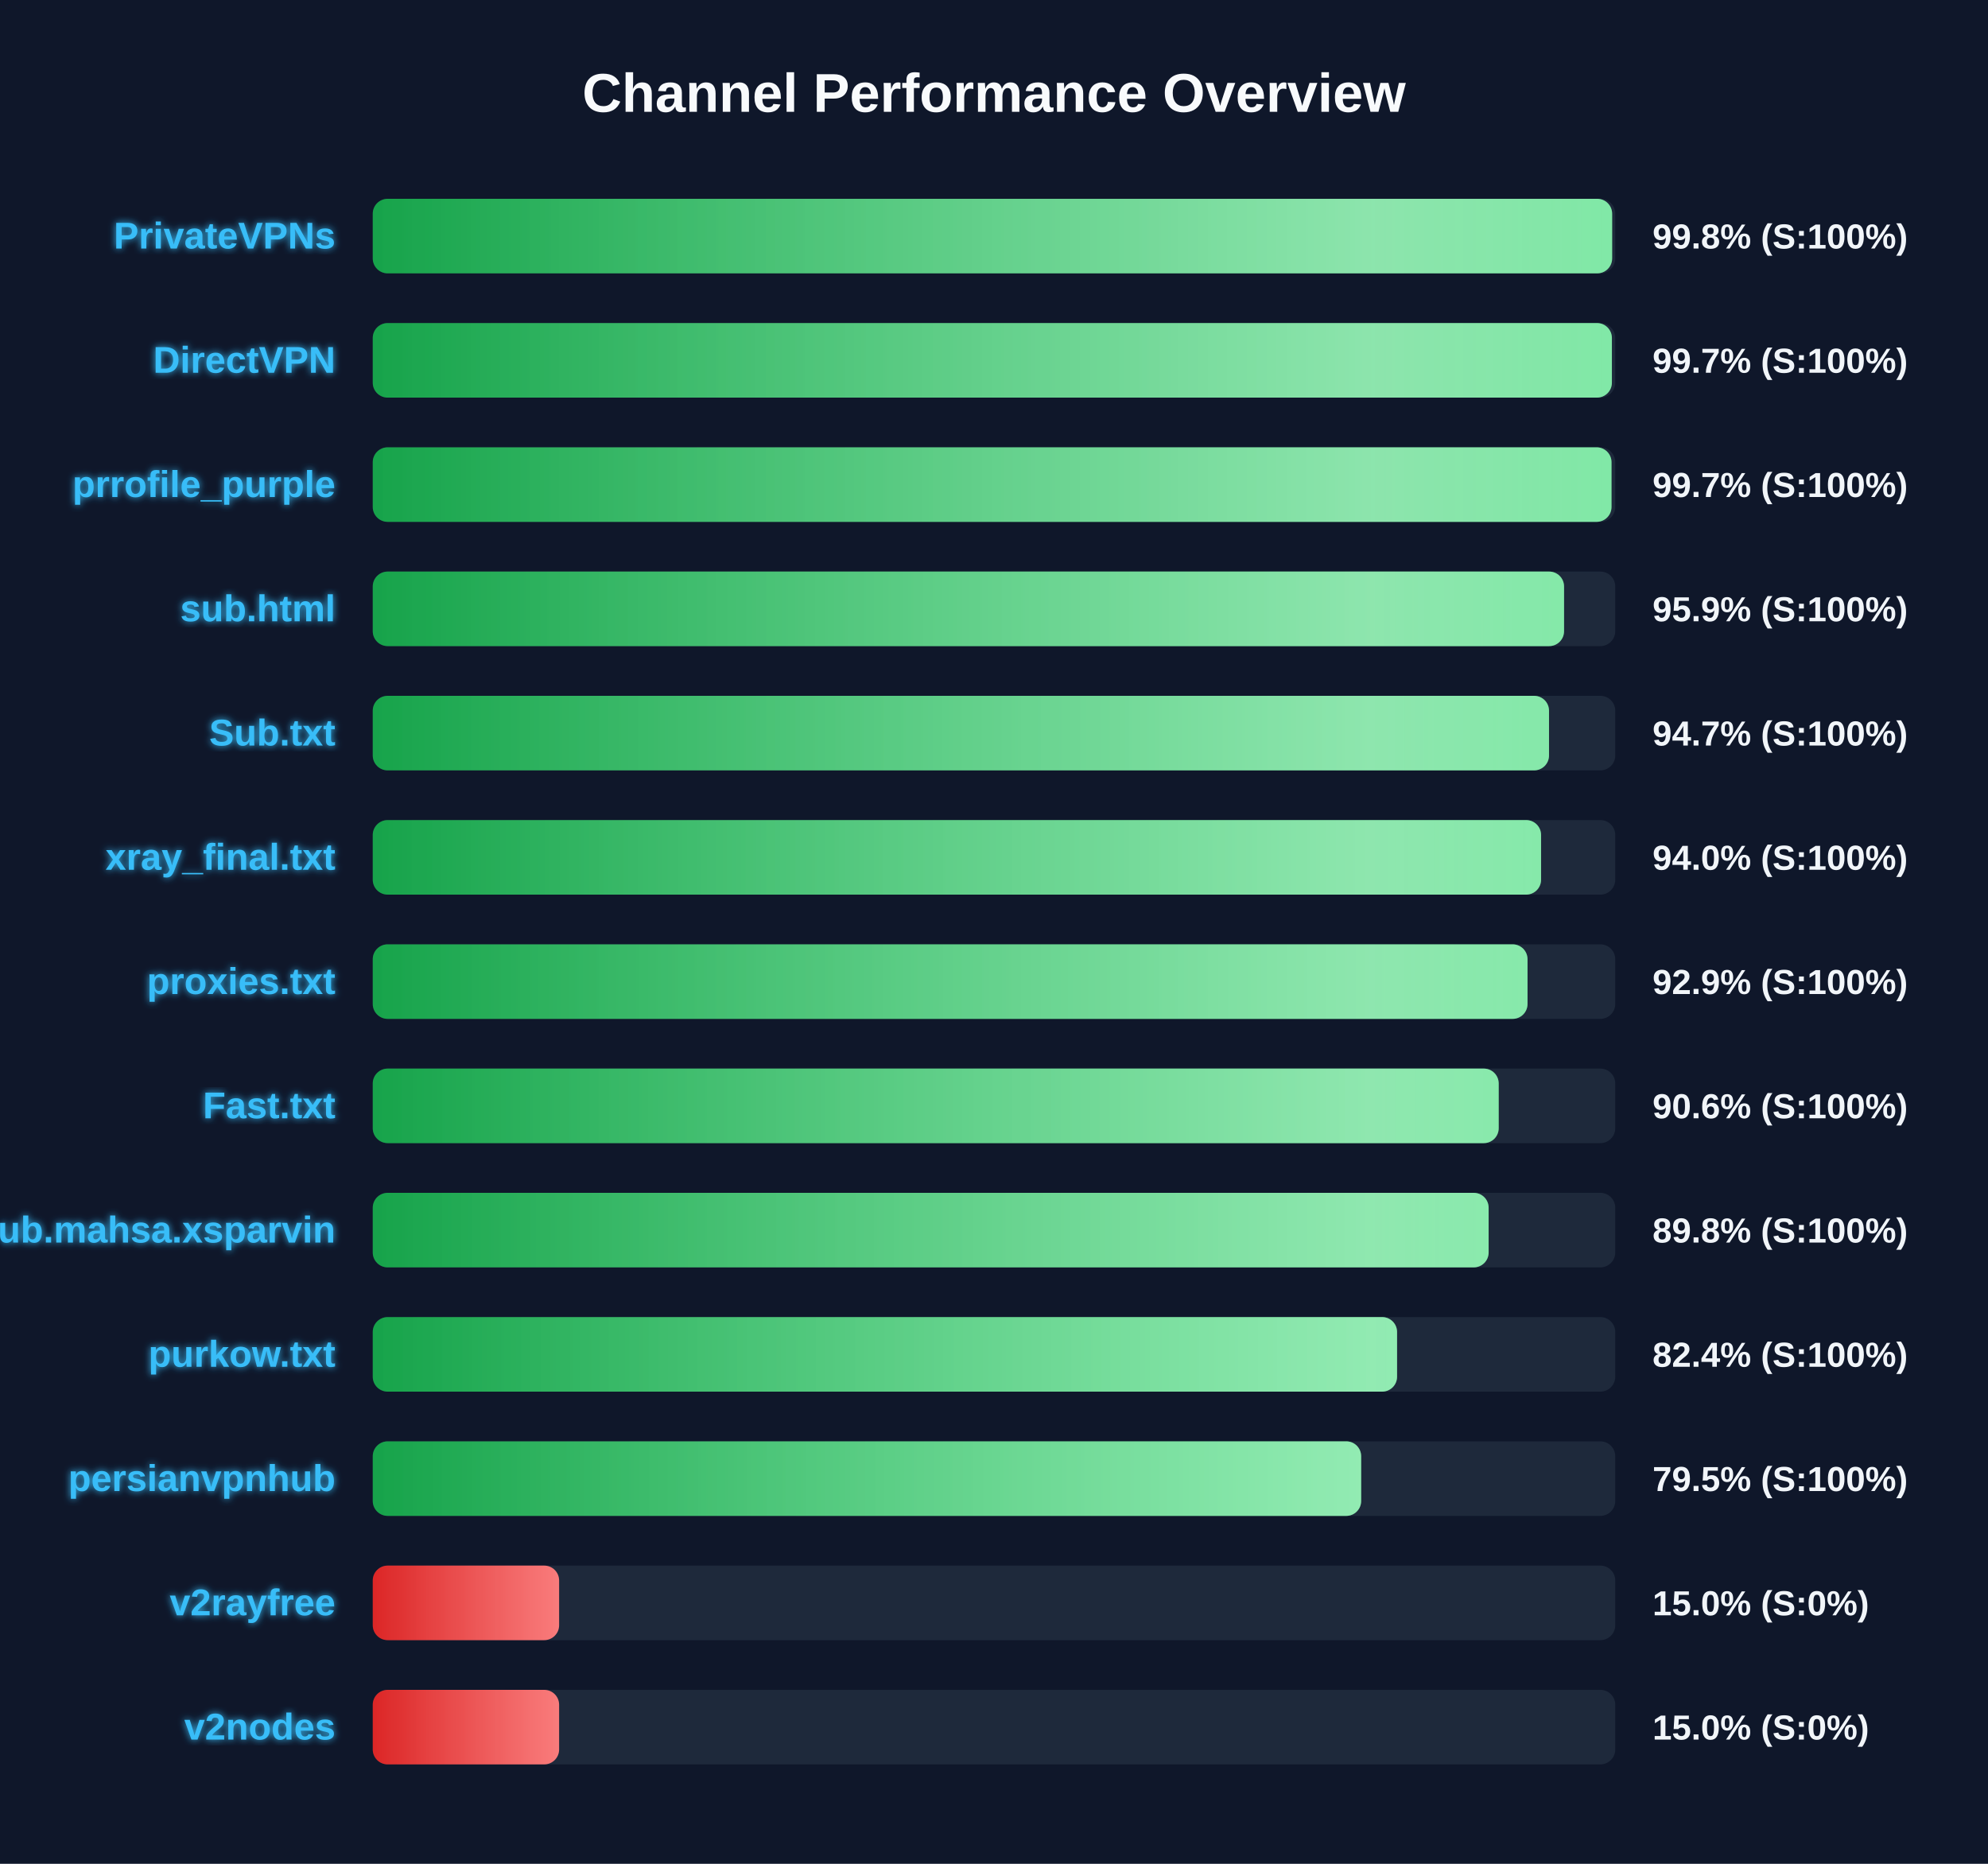
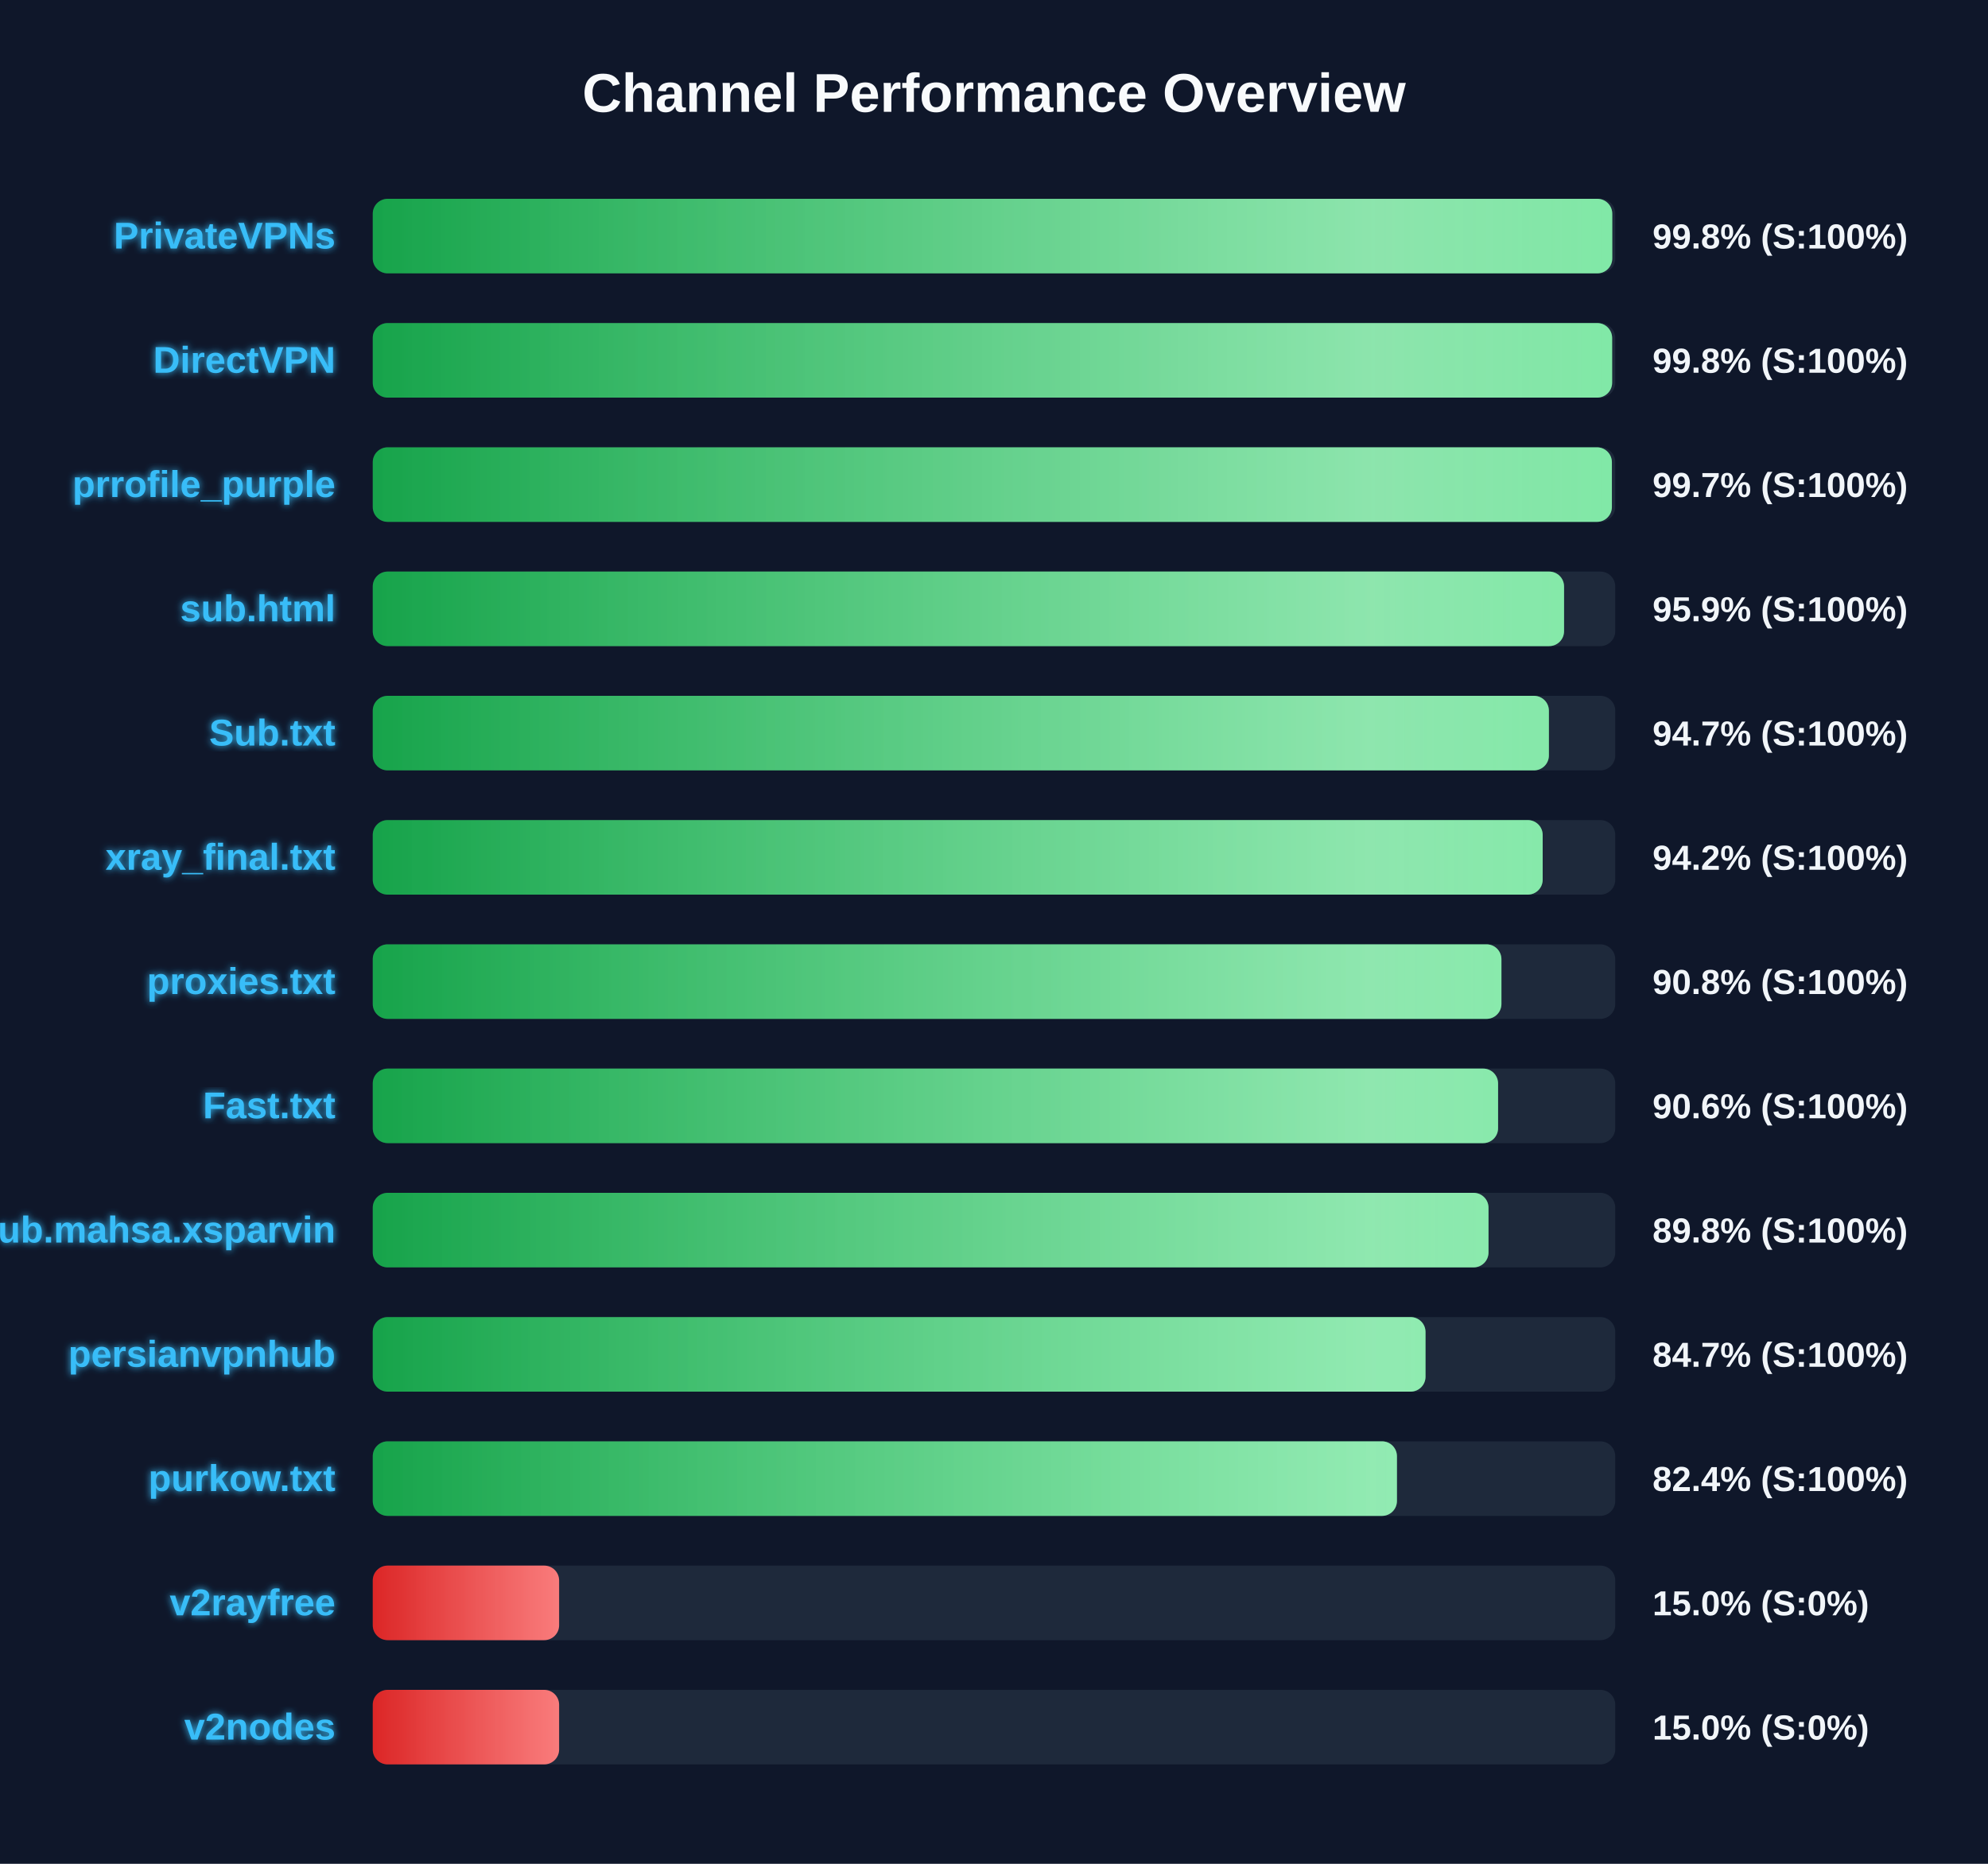
<svg xmlns="http://www.w3.org/2000/svg" width="800" height="750" version="1.1">
  <defs>
    <linearGradient id="grad-green" x1="0%" y1="0%" x2="100%" y2="0%">
      <stop offset="0%" stop-color="#16a34a" />
      <stop offset="100%" stop-color="#4ade80" />
    </linearGradient>
    <linearGradient id="grad-yellow" x1="0%" y1="0%" x2="100%" y2="0%">
      <stop offset="0%" stop-color="#ca8a04" />
      <stop offset="100%" stop-color="#fde047" />
    </linearGradient>
    <linearGradient id="grad-red" x1="0%" y1="0%" x2="100%" y2="0%">
      <stop offset="0%" stop-color="#dc2626" />
      <stop offset="100%" stop-color="#f87171" />
    </linearGradient>
    <linearGradient id="shimmer" x1="0%" y1="0%" x2="100%" y2="0%">
      <stop offset="0%" stop-color="rgba(255,255,255,0)" />
      <stop offset="50%" stop-color="rgba(255,255,255,0.4)" />
      <stop offset="100%" stop-color="rgba(255,255,255,0)" />
    </linearGradient>
    <filter id="glow" x="-20%" y="-20%" width="140%" height="140%">
      <feGaussianBlur stdDeviation="1.5" result="blur" />
      <feComposite in="SourceGraphic" in2="blur" operator="over" />
    </filter>
  </defs>
  <style>
        .bg-rect { fill: #0f172a; }
        .title { font: bold 22px 'Segoe UI', Arial, sans-serif; fill: #f8fafc; }
        .row { font: bold 15px 'Segoe UI', Arial, sans-serif; fill: #38bdf8; filter: url(#glow); }
        .score { font: bold 14px 'Segoe UI', Arial, sans-serif; fill: #f1f5f9; }
        @keyframes shimmer-anim {
            0% { transform: translateX(-100%); }
            100% { transform: translateX(200%); }
        }
        .shimmer-rect {
            animation: shimmer-anim 2.5s infinite linear;
        }
    </style>
  <rect width="100%" height="100%" class="bg-rect" />
  <text x="400" y="45" text-anchor="middle" class="title">Channel Performance Overview</text>
  <rect x="150" y="80" width="500" height="30" fill="#1e293b" rx="6" />
  <clipPath id="clip-0">
-     <rect x="150" y="80" width="498.75" height="30" rx="6" />
+     <rect x="150" y="80" width="498.8" height="30" rx="6" />
  </clipPath>
-   <rect x="150" y="80" width="498.75" height="30" fill="url(#grad-green)" rx="6" />
+   <rect x="150" y="80" width="498.8" height="30" fill="url(#grad-green)" rx="6" />
  <g clip-path="url(#clip-0)">
    <rect x="150" y="80" width="100%" height="30" fill="url(#shimmer)" class="shimmer-rect" />
  </g>
  <text x="135" y="100" text-anchor="end" class="row">PrivateVPNs</text>
  <text x="665" y="100" text-anchor="start" class="score">99.8% (S:100%)</text>
  <rect x="150" y="130" width="500" height="30" fill="#1e293b" rx="6" />
  <clipPath id="clip-1">
-     <rect x="150" y="130" width="498.65" height="30" rx="6" />
+     <rect x="150" y="130" width="498.75" height="30" rx="6" />
  </clipPath>
-   <rect x="150" y="130" width="498.65" height="30" fill="url(#grad-green)" rx="6" />
+   <rect x="150" y="130" width="498.75" height="30" fill="url(#grad-green)" rx="6" />
  <g clip-path="url(#clip-1)">
    <rect x="150" y="130" width="100%" height="30" fill="url(#shimmer)" class="shimmer-rect" />
  </g>
  <text x="135" y="150" text-anchor="end" class="row">DirectVPN</text>
-   <text x="665" y="150" text-anchor="start" class="score">99.7% (S:100%)</text>
+   <text x="665" y="150" text-anchor="start" class="score">99.8% (S:100%)</text>
  <rect x="150" y="180" width="500" height="30" fill="#1e293b" rx="6" />
  <clipPath id="clip-2">
-     <rect x="150" y="180" width="498.5" height="30" rx="6" />
+     <rect x="150" y="180" width="498.65" height="30" rx="6" />
  </clipPath>
-   <rect x="150" y="180" width="498.5" height="30" fill="url(#grad-green)" rx="6" />
+   <rect x="150" y="180" width="498.65" height="30" fill="url(#grad-green)" rx="6" />
  <g clip-path="url(#clip-2)">
    <rect x="150" y="180" width="100%" height="30" fill="url(#shimmer)" class="shimmer-rect" />
  </g>
  <text x="135" y="200" text-anchor="end" class="row">prrofile_purple</text>
  <text x="665" y="200" text-anchor="start" class="score">99.7% (S:100%)</text>
  <rect x="150" y="230" width="500" height="30" fill="#1e293b" rx="6" />
  <clipPath id="clip-3">
    <rect x="150" y="230" width="479.4" height="30" rx="6" />
  </clipPath>
  <rect x="150" y="230" width="479.4" height="30" fill="url(#grad-green)" rx="6" />
  <g clip-path="url(#clip-3)">
    <rect x="150" y="230" width="100%" height="30" fill="url(#shimmer)" class="shimmer-rect" />
  </g>
  <text x="135" y="250" text-anchor="end" class="row">sub.html</text>
  <text x="665" y="250" text-anchor="start" class="score">95.9% (S:100%)</text>
  <rect x="150" y="280" width="500" height="30" fill="#1e293b" rx="6" />
  <clipPath id="clip-4">
-     <rect x="150" y="280" width="473.35" height="30" rx="6" />
+     <rect x="150" y="280" width="473.3" height="30" rx="6" />
  </clipPath>
-   <rect x="150" y="280" width="473.35" height="30" fill="url(#grad-green)" rx="6" />
+   <rect x="150" y="280" width="473.3" height="30" fill="url(#grad-green)" rx="6" />
  <g clip-path="url(#clip-4)">
    <rect x="150" y="280" width="100%" height="30" fill="url(#shimmer)" class="shimmer-rect" />
  </g>
  <text x="135" y="300" text-anchor="end" class="row">Sub.txt</text>
  <text x="665" y="300" text-anchor="start" class="score">94.7% (S:100%)</text>
  <rect x="150" y="330" width="500" height="30" fill="#1e293b" rx="6" />
  <clipPath id="clip-5">
-     <rect x="150" y="330" width="470.15" height="30" rx="6" />
+     <rect x="150" y="330" width="470.8" height="30" rx="6" />
  </clipPath>
-   <rect x="150" y="330" width="470.15" height="30" fill="url(#grad-green)" rx="6" />
+   <rect x="150" y="330" width="470.8" height="30" fill="url(#grad-green)" rx="6" />
  <g clip-path="url(#clip-5)">
    <rect x="150" y="330" width="100%" height="30" fill="url(#shimmer)" class="shimmer-rect" />
  </g>
  <text x="135" y="350" text-anchor="end" class="row">xray_final.txt</text>
-   <text x="665" y="350" text-anchor="start" class="score">94.0% (S:100%)</text>
+   <text x="665" y="350" text-anchor="start" class="score">94.2% (S:100%)</text>
  <rect x="150" y="380" width="500" height="30" fill="#1e293b" rx="6" />
  <clipPath id="clip-6">
-     <rect x="150" y="380" width="464.7" height="30" rx="6" />
+     <rect x="150" y="380" width="454.2" height="30" rx="6" />
  </clipPath>
-   <rect x="150" y="380" width="464.7" height="30" fill="url(#grad-green)" rx="6" />
+   <rect x="150" y="380" width="454.2" height="30" fill="url(#grad-green)" rx="6" />
  <g clip-path="url(#clip-6)">
    <rect x="150" y="380" width="100%" height="30" fill="url(#shimmer)" class="shimmer-rect" />
  </g>
  <text x="135" y="400" text-anchor="end" class="row">proxies.txt</text>
-   <text x="665" y="400" text-anchor="start" class="score">92.9% (S:100%)</text>
+   <text x="665" y="400" text-anchor="start" class="score">90.8% (S:100%)</text>
  <rect x="150" y="430" width="500" height="30" fill="#1e293b" rx="6" />
  <clipPath id="clip-7">
-     <rect x="150" y="430" width="453.1" height="30" rx="6" />
+     <rect x="150" y="430" width="452.85" height="30" rx="6" />
  </clipPath>
-   <rect x="150" y="430" width="453.1" height="30" fill="url(#grad-green)" rx="6" />
+   <rect x="150" y="430" width="452.85" height="30" fill="url(#grad-green)" rx="6" />
  <g clip-path="url(#clip-7)">
    <rect x="150" y="430" width="100%" height="30" fill="url(#shimmer)" class="shimmer-rect" />
  </g>
  <text x="135" y="450" text-anchor="end" class="row">Fast.txt</text>
  <text x="665" y="450" text-anchor="start" class="score">90.6% (S:100%)</text>
  <rect x="150" y="480" width="500" height="30" fill="#1e293b" rx="6" />
  <clipPath id="clip-8">
-     <rect x="150" y="480" width="449.05" height="30" rx="6" />
+     <rect x="150" y="480" width="449.0" height="30" rx="6" />
  </clipPath>
-   <rect x="150" y="480" width="449.05" height="30" fill="url(#grad-green)" rx="6" />
+   <rect x="150" y="480" width="449.0" height="30" fill="url(#grad-green)" rx="6" />
  <g clip-path="url(#clip-8)">
    <rect x="150" y="480" width="100%" height="30" fill="url(#shimmer)" class="shimmer-rect" />
  </g>
  <text x="135" y="500" text-anchor="end" class="row">Sub.mahsa.xsparvin</text>
  <text x="665" y="500" text-anchor="start" class="score">89.8% (S:100%)</text>
  <rect x="150" y="530" width="500" height="30" fill="#1e293b" rx="6" />
  <clipPath id="clip-9">
-     <rect x="150" y="530" width="412.2" height="30" rx="6" />
+     <rect x="150" y="530" width="423.65" height="30" rx="6" />
  </clipPath>
-   <rect x="150" y="530" width="412.2" height="30" fill="url(#grad-green)" rx="6" />
+   <rect x="150" y="530" width="423.65" height="30" fill="url(#grad-green)" rx="6" />
  <g clip-path="url(#clip-9)">
    <rect x="150" y="530" width="100%" height="30" fill="url(#shimmer)" class="shimmer-rect" />
  </g>
-   <text x="135" y="550" text-anchor="end" class="row">purkow.txt</text>
-   <text x="665" y="550" text-anchor="start" class="score">82.4% (S:100%)</text>
+   <text x="135" y="550" text-anchor="end" class="row">persianvpnhub</text>
+   <text x="665" y="550" text-anchor="start" class="score">84.7% (S:100%)</text>
  <rect x="150" y="580" width="500" height="30" fill="#1e293b" rx="6" />
  <clipPath id="clip-10">
-     <rect x="150" y="580" width="397.75" height="30" rx="6" />
+     <rect x="150" y="580" width="412.15" height="30" rx="6" />
  </clipPath>
-   <rect x="150" y="580" width="397.75" height="30" fill="url(#grad-green)" rx="6" />
+   <rect x="150" y="580" width="412.15" height="30" fill="url(#grad-green)" rx="6" />
  <g clip-path="url(#clip-10)">
    <rect x="150" y="580" width="100%" height="30" fill="url(#shimmer)" class="shimmer-rect" />
  </g>
-   <text x="135" y="600" text-anchor="end" class="row">persianvpnhub</text>
-   <text x="665" y="600" text-anchor="start" class="score">79.5% (S:100%)</text>
+   <text x="135" y="600" text-anchor="end" class="row">purkow.txt</text>
+   <text x="665" y="600" text-anchor="start" class="score">82.4% (S:100%)</text>
  <rect x="150" y="630" width="500" height="30" fill="#1e293b" rx="6" />
  <clipPath id="clip-11">
    <rect x="150" y="630" width="75.0" height="30" rx="6" />
  </clipPath>
  <rect x="150" y="630" width="75.0" height="30" fill="url(#grad-red)" rx="6" />
  <g clip-path="url(#clip-11)">
    <rect x="150" y="630" width="100%" height="30" fill="url(#shimmer)" class="shimmer-rect" />
  </g>
  <text x="135" y="650" text-anchor="end" class="row">v2rayfree</text>
  <text x="665" y="650" text-anchor="start" class="score">15.0% (S:0%)</text>
  <rect x="150" y="680" width="500" height="30" fill="#1e293b" rx="6" />
  <clipPath id="clip-12">
    <rect x="150" y="680" width="75.0" height="30" rx="6" />
  </clipPath>
  <rect x="150" y="680" width="75.0" height="30" fill="url(#grad-red)" rx="6" />
  <g clip-path="url(#clip-12)">
    <rect x="150" y="680" width="100%" height="30" fill="url(#shimmer)" class="shimmer-rect" />
  </g>
  <text x="135" y="700" text-anchor="end" class="row">v2nodes</text>
  <text x="665" y="700" text-anchor="start" class="score">15.0% (S:0%)</text>
</svg>
